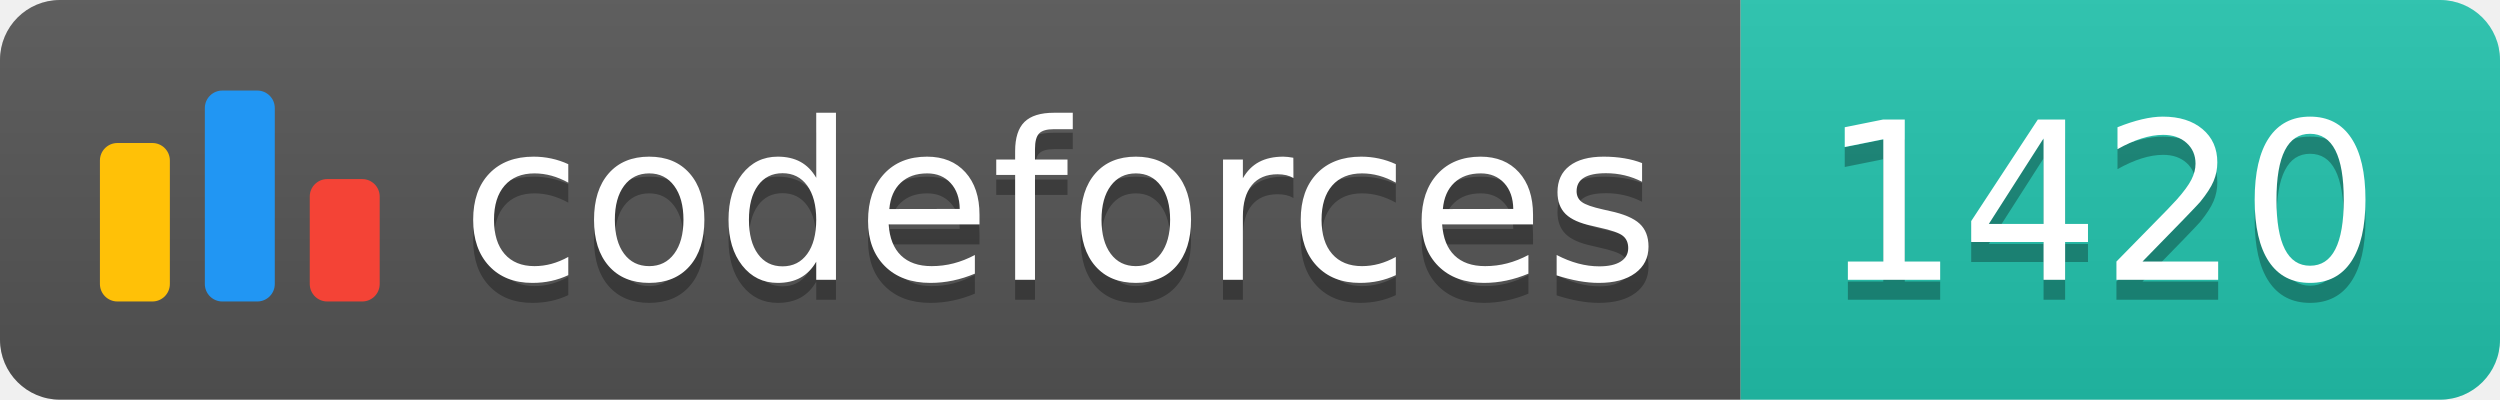
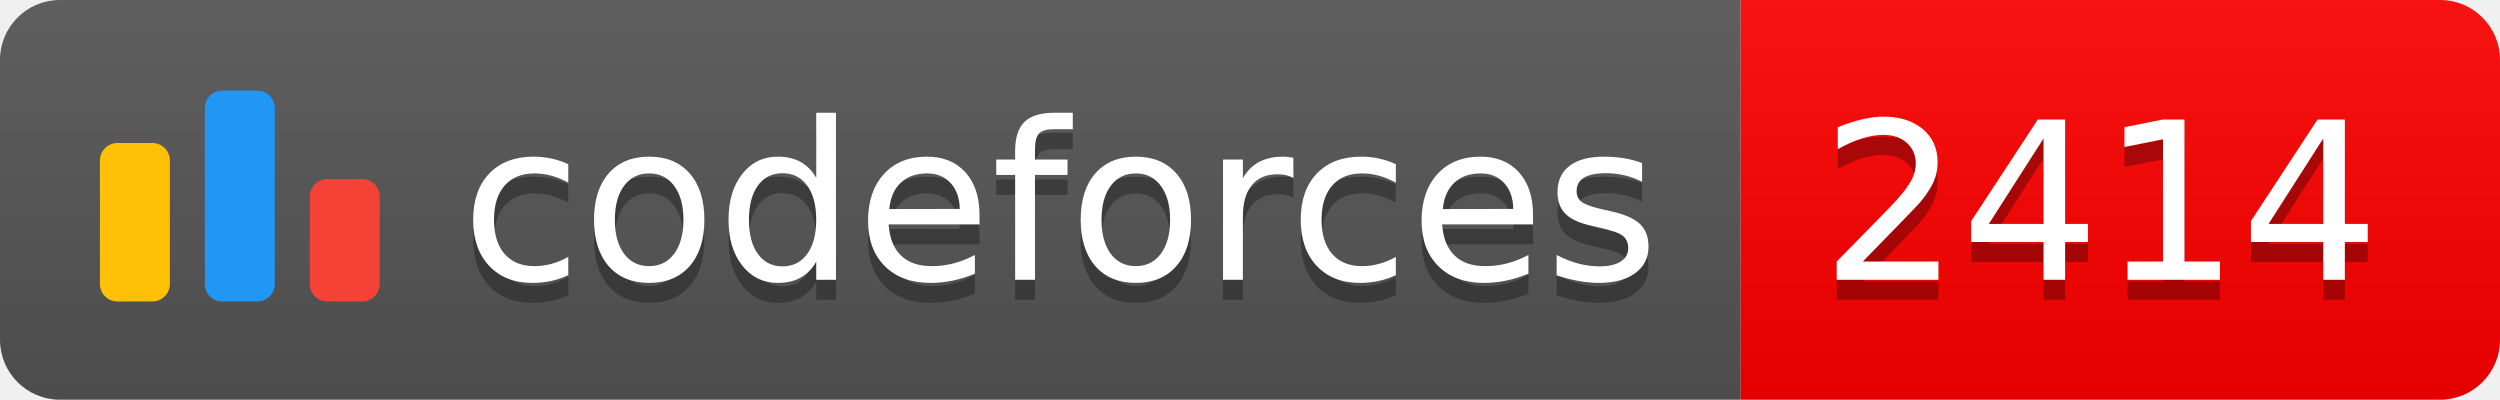
<svg xmlns="http://www.w3.org/2000/svg" width="125.1" height="20">
  <linearGradient id="smooth" x2="0" y2="100%">
    <stop offset="0" stop-color="#bbb" stop-opacity=".1" />
    <stop offset="1" stop-opacity=".1" />
  </linearGradient>
  <clipPath id="round">
    <rect width="125.1" height="20" rx="3" fill="#fff" />
  </clipPath>
  <g clip-path="url(#round)">
    <rect width="87.1" height="20" fill="#555" />
-     <rect x="87.1" width="38.0" height="20" fill="#22C4AE" />
+     <rect x="87.1" width="38.0" height="20" fill="#FF0000" />
    <rect width="125.1" height="20" fill="url(#smooth)" />
  </g>
  <g fill="#fff" text-anchor="middle" font-family="DejaVu Sans,Verdana,Geneva,sans-serif" font-size="110">
    <svg x="5" y="3" class="logo" width="14" height="14" viewBox="0 0 32 25" fill="none">
      <rect y="6" width="8" height="18.125" rx="2" fill="#FFC107" />
      <rect x="24" y="10.125" width="8" height="14" rx="2" fill="#F44336" />
      <rect x="12" width="8" height="24.125" rx="2" fill="#2196F3" />
    </svg>
    <text x="530.5" y="150" fill="#010101" fill-opacity=".3" transform="scale(0.1)" textLength="601.0" lengthAdjust="spacing">codeforces
        </text>
    <text x="530.5" y="140" transform="scale(0.1)" textLength="601.0" lengthAdjust="spacing">codeforces</text>
-     <text x="1051.0" y="150" fill="#010101" fill-opacity=".3" transform="scale(0.1)" textLength="280.0" lengthAdjust="spacing">1420
+     <text x="1051.0" y="150" fill="#010101" fill-opacity=".3" transform="scale(0.1)" textLength="280.0" lengthAdjust="spacing">2414
        </text>
-     <text x="1051.0" y="140" transform="scale(0.1)" textLength="280.0" lengthAdjust="spacing">1420</text>
+     <text x="1051.0" y="140" transform="scale(0.1)" textLength="280.0" lengthAdjust="spacing">2414</text>
  </g>
</svg>
